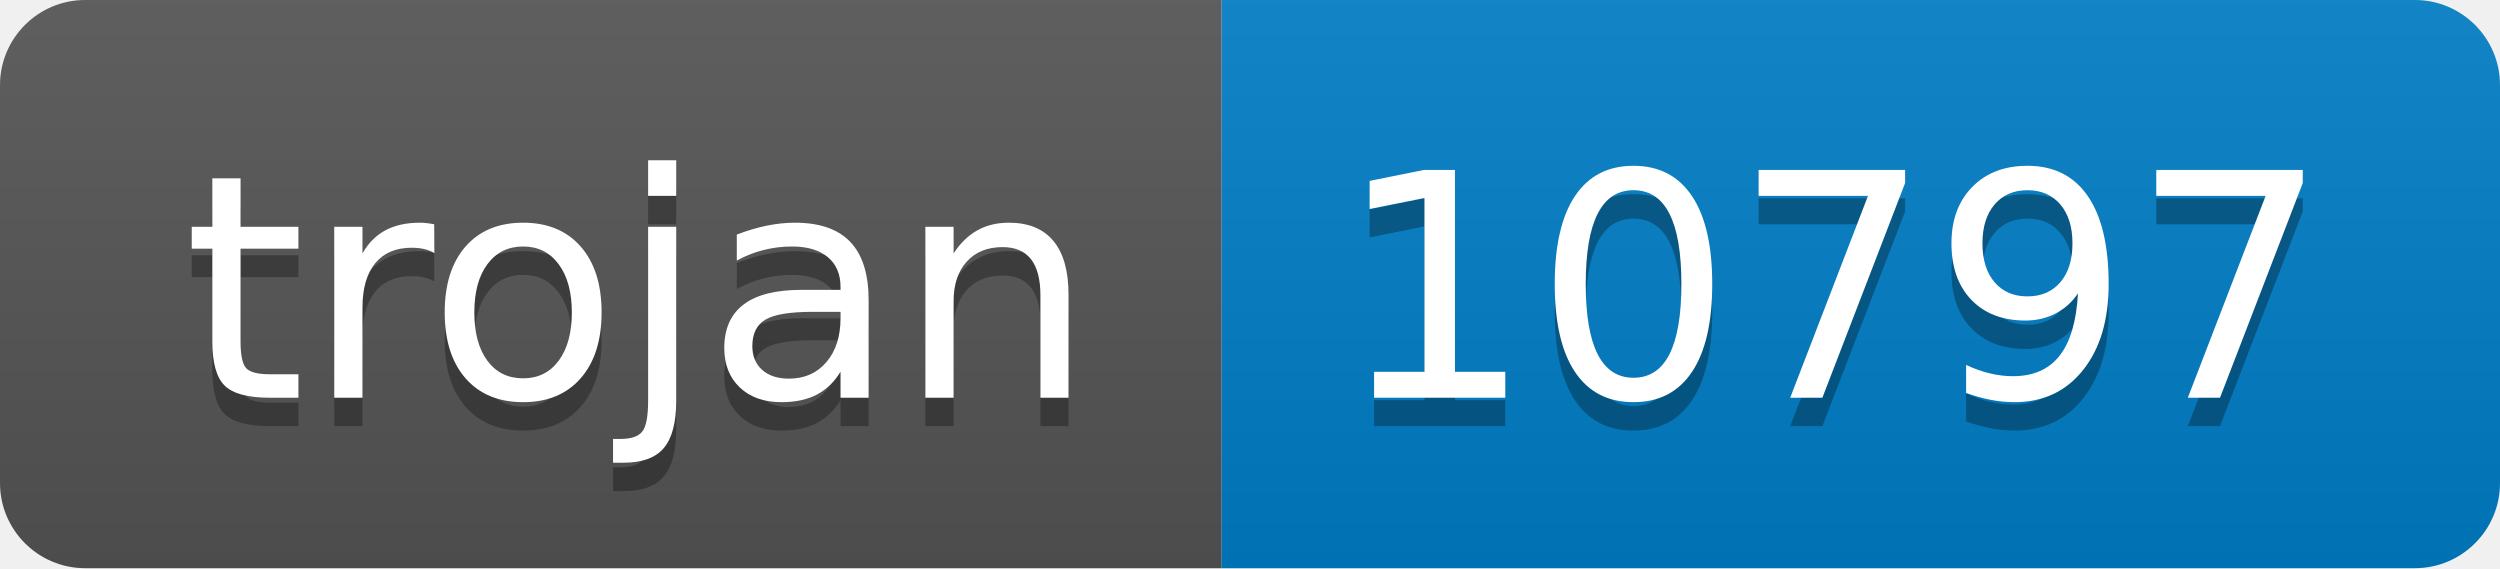
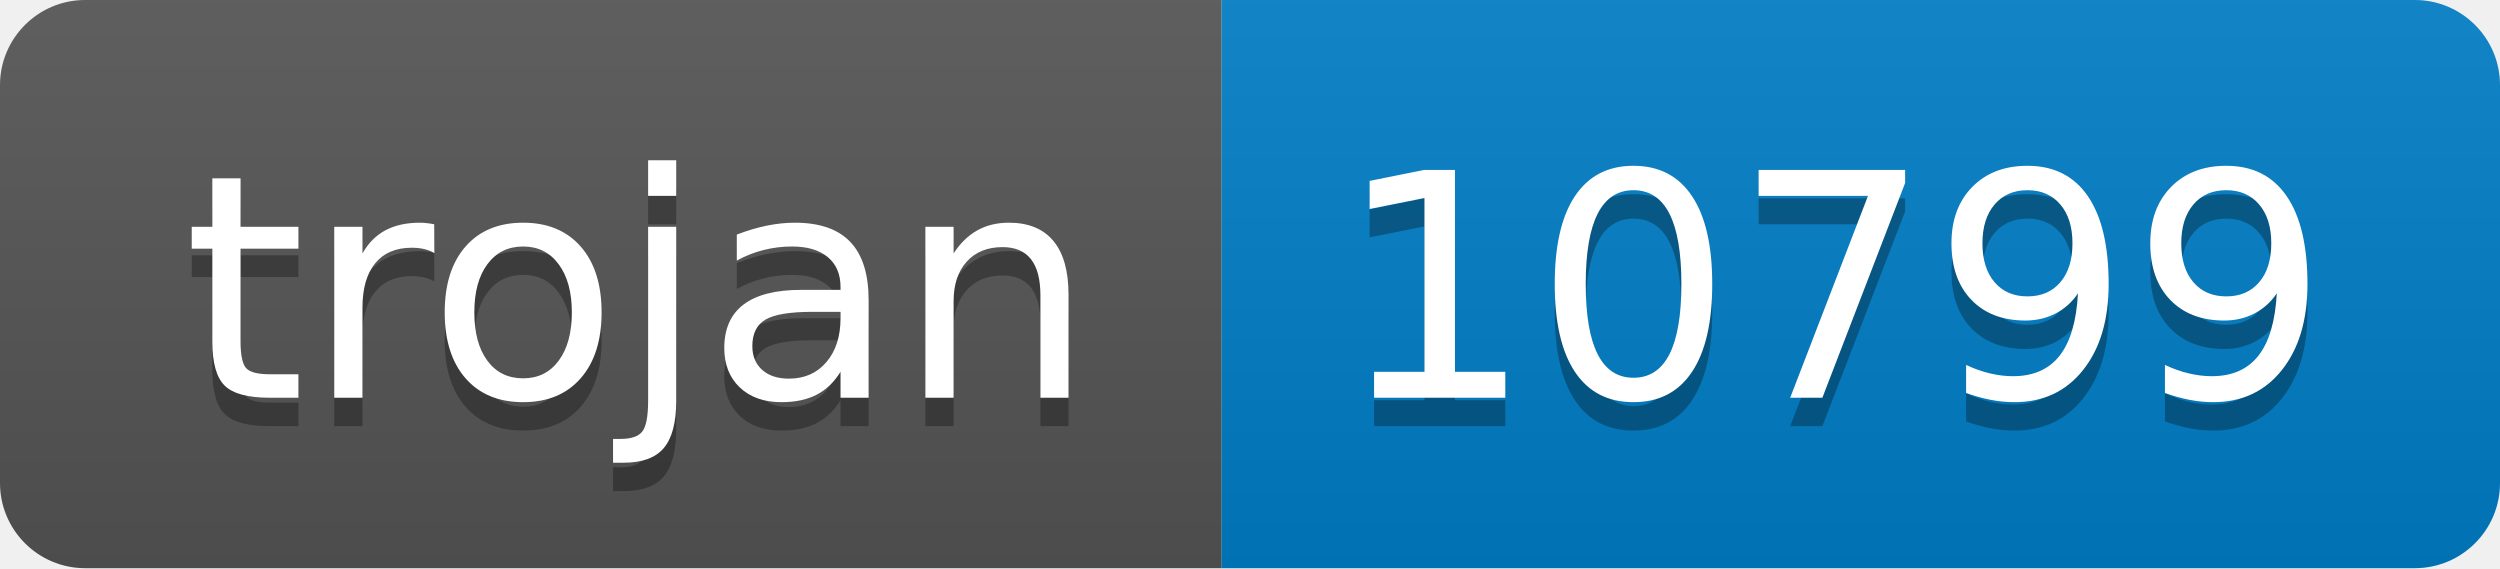
- <svg xmlns="http://www.w3.org/2000/svg" width="88" height="20" role="img" aria-label="trojan: 10797">
+ <svg xmlns="http://www.w3.org/2000/svg" width="88" height="20" role="img" aria-label="trojan: 10799">
  <linearGradient id="s" x2="0" y2="100%">
    <stop offset="0" stop-color="#bbb" stop-opacity=".1" />
    <stop offset="1" stop-opacity=".1" />
  </linearGradient>
  <clipPath id="r">
    <rect width="88" height="20" rx="3" fill="#fff" />
  </clipPath>
  <g clip-path="url(#r)">
    <rect width="43" height="20" fill="#555" />
    <rect x="43" width="45" height="20" fill="#007ec6" />
    <rect width="88" height="20" fill="url(#s)" />
  </g>
  <g fill="#fff" text-anchor="middle" font-family="Verdana,Geneva,DejaVu Sans,sans-serif" text-rendering="geometricPrecision" font-size="110">
    <text aria-hidden="true" x="225" y="150" fill="#010101" fill-opacity=".3" transform="scale(.1)" textLength="330">trojan</text>
    <text x="225" y="140" transform="scale(.1)" fill="#fff" textLength="330">trojan</text>
-     <text aria-hidden="true" x="645" y="150" fill="#010101" fill-opacity=".3" transform="scale(.1)" textLength="350">10797</text>
-     <text x="645" y="140" transform="scale(.1)" fill="#fff" textLength="350">10797</text>
+     <text aria-hidden="true" x="645" y="150" fill="#010101" fill-opacity=".3" transform="scale(.1)" textLength="350">10799</text>
+     <text x="645" y="140" transform="scale(.1)" fill="#fff" textLength="350">10799</text>
  </g>
</svg>
